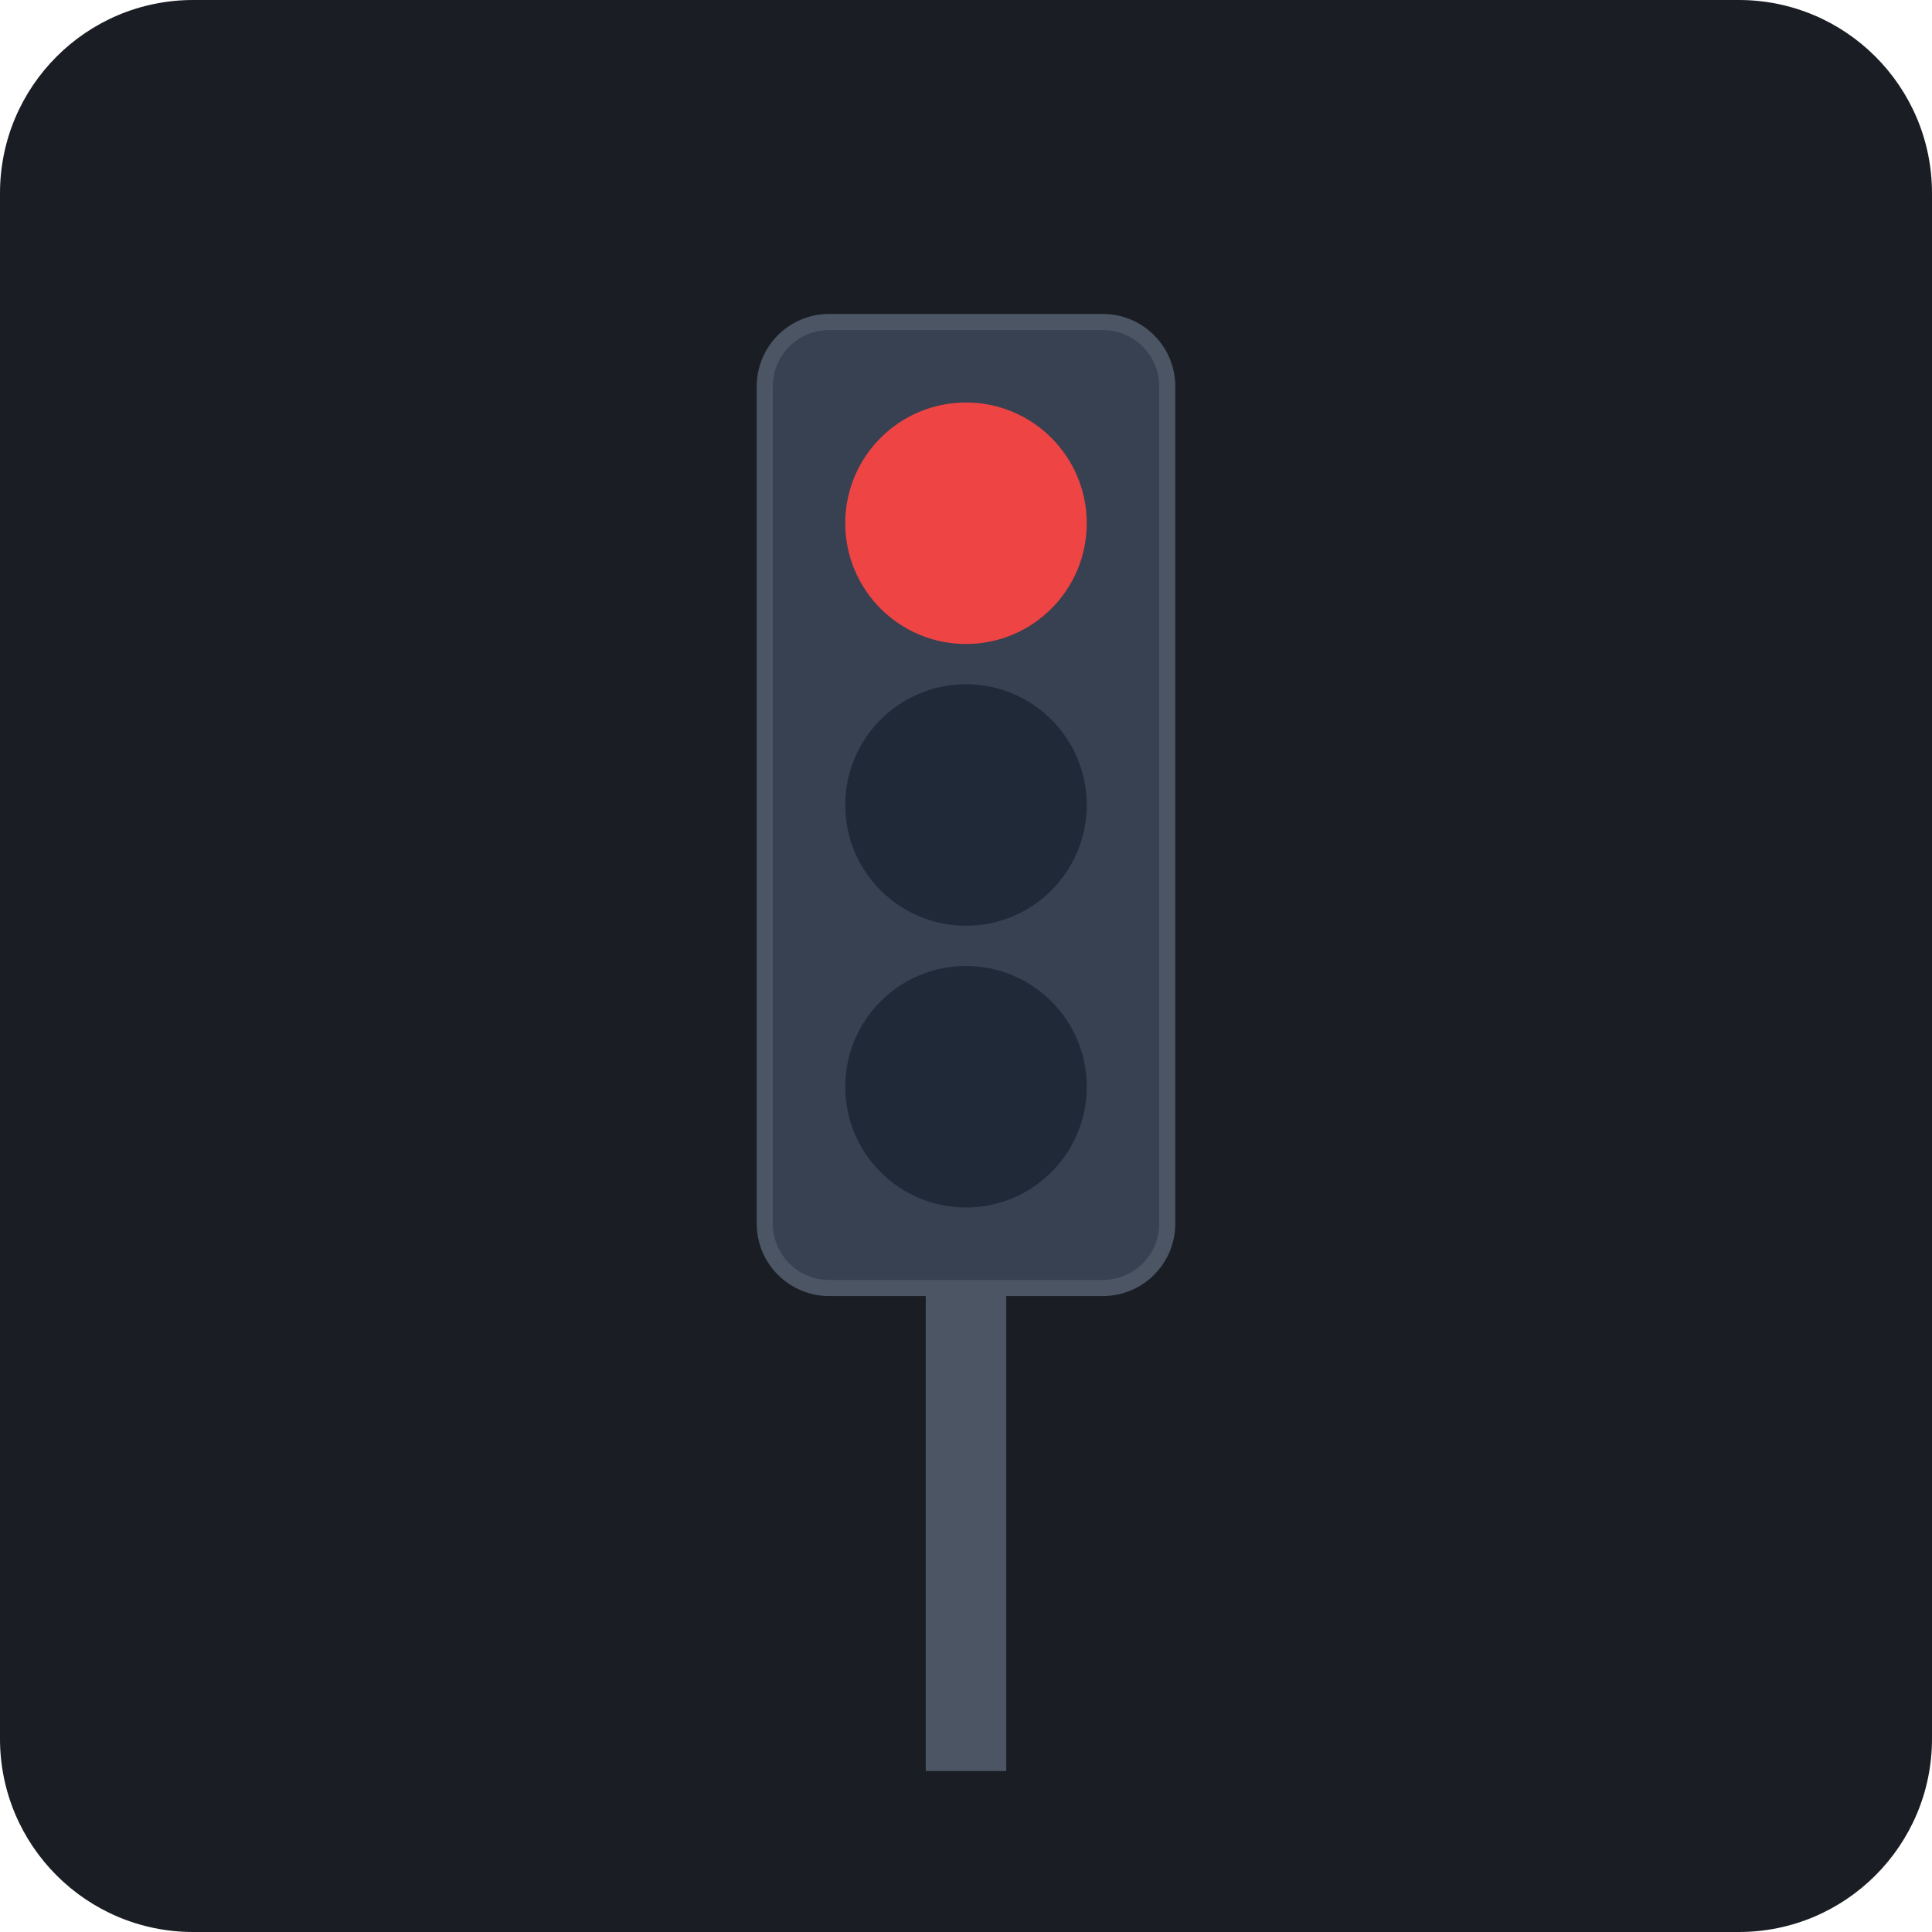
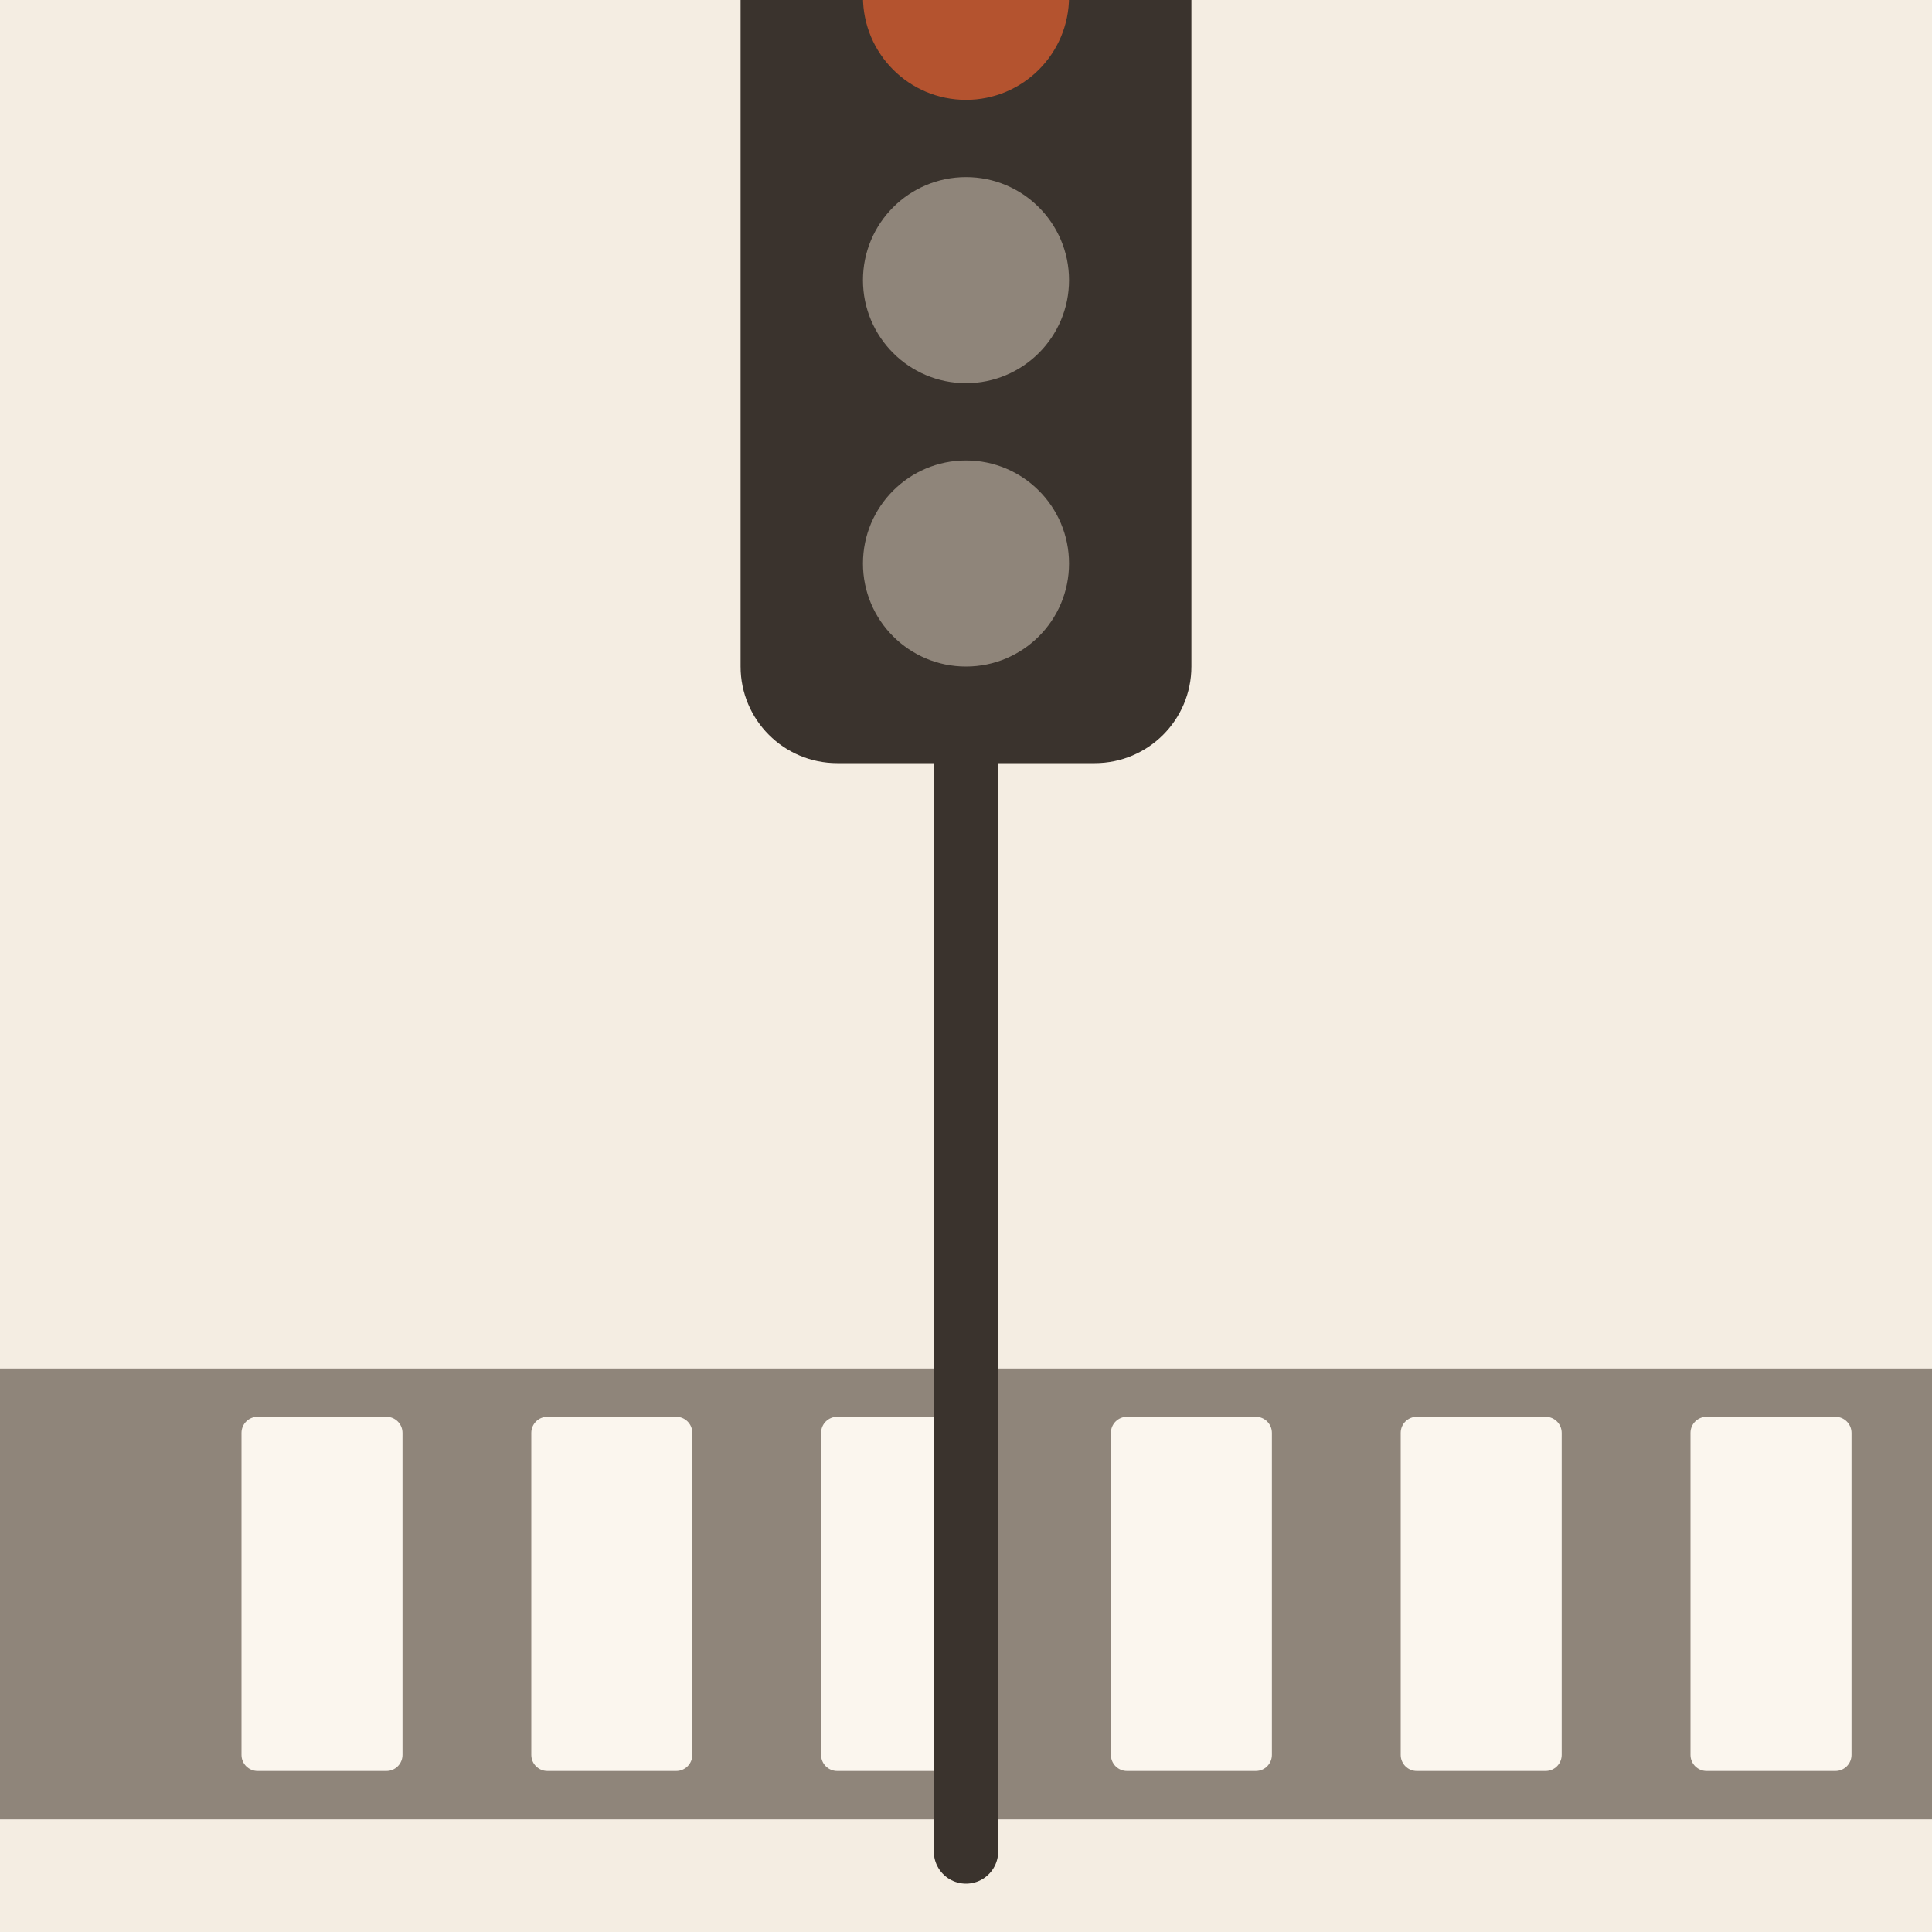
- <svg xmlns="http://www.w3.org/2000/svg" viewBox="0 0 240 240">
-   <rect width="240" height="240" rx="24" fill="#1A1D24" />
-   <rect x="115" y="160" width="10" height="60" fill="#4B5563" />
-   <rect x="95" y="40" width="50" height="120" rx="8" fill="#374151" />
-   <circle cx="120" cy="65" r="15" fill="#EF4444" />
-   <circle cx="120" cy="100" r="15" fill="#1F2937" />
-   <circle cx="120" cy="135" r="15" fill="#1F2937" />
-   <rect x="95" y="40" width="50" height="120" rx="8" stroke="#4B5563" stroke-width="2" fill="none" />
+ <svg xmlns="http://www.w3.org/2000/svg" viewBox="0 0 240 240" data-style="editorial">
+   <rect width="240" height="240" fill="#F4EDE2" />
+   <rect x="0" y="170" width="240" height="56" rx="0" fill="#8F857A" />
+   <rect x="30" y="176" width="20" height="44" rx="2" fill="#FBF6EE" />
+   <rect x="66" y="176" width="20" height="44" rx="2" fill="#FBF6EE" />
+   <rect x="102" y="176" width="20" height="44" rx="2" fill="#FBF6EE" />
+   <rect x="138" y="176" width="20" height="44" rx="2" fill="#FBF6EE" />
+   <rect x="174" y="176" width="20" height="44" rx="2" fill="#FBF6EE" />
+   <rect x="210" y="176" width="20" height="44" rx="2" fill="#FBF6EE" />
+   <g transform="translate(120 86) scale(1.6 1.6)">
+     <rect x="-16" y="-70" width="32" height="74" rx="6" fill="#3A332D" stroke="#3A332D" stroke-width="3" stroke-linecap="round" stroke-linejoin="round" />
+     <circle cx="0" cy="-54" r="8" fill="#B4532F" />
+     <circle cx="0" cy="-32" r="8" fill="#8F857A" />
+     <circle cx="0" cy="-10" r="8" fill="#8F857A" />
+     <path d="M0 4L0 90" stroke="#3A332D" stroke-width="5" stroke-linecap="round" fill="none" />
+   </g>
</svg>
